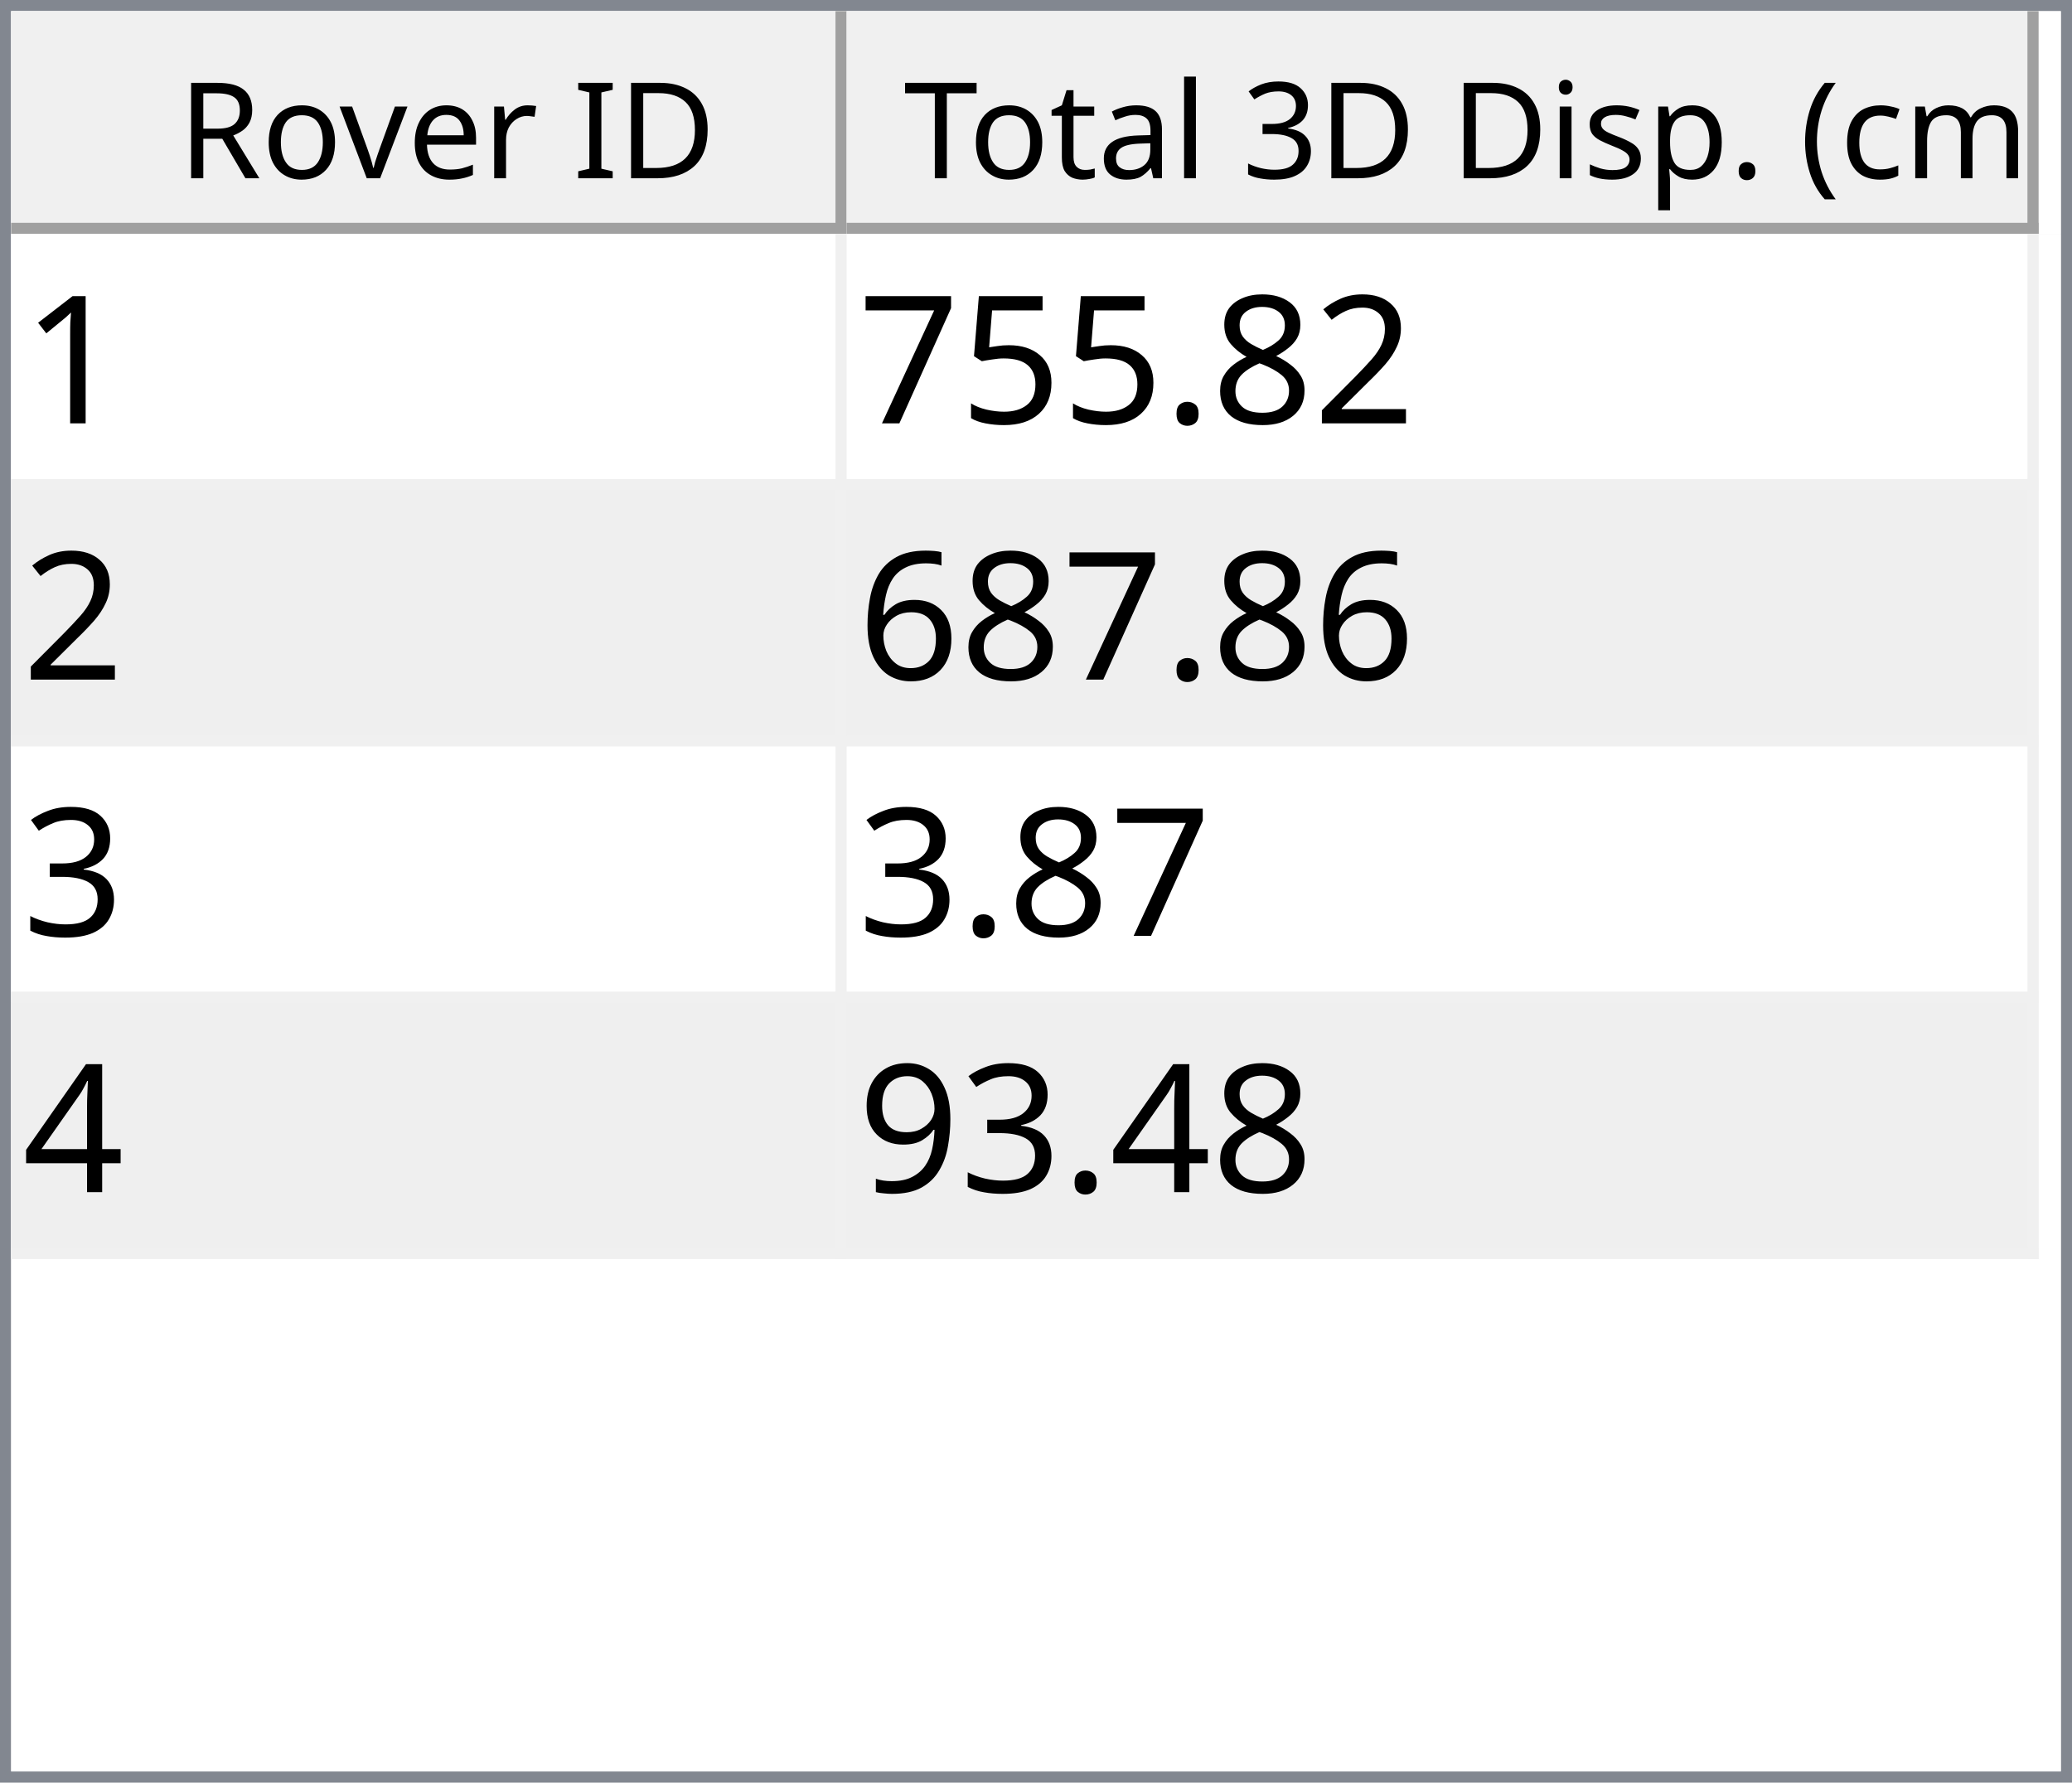
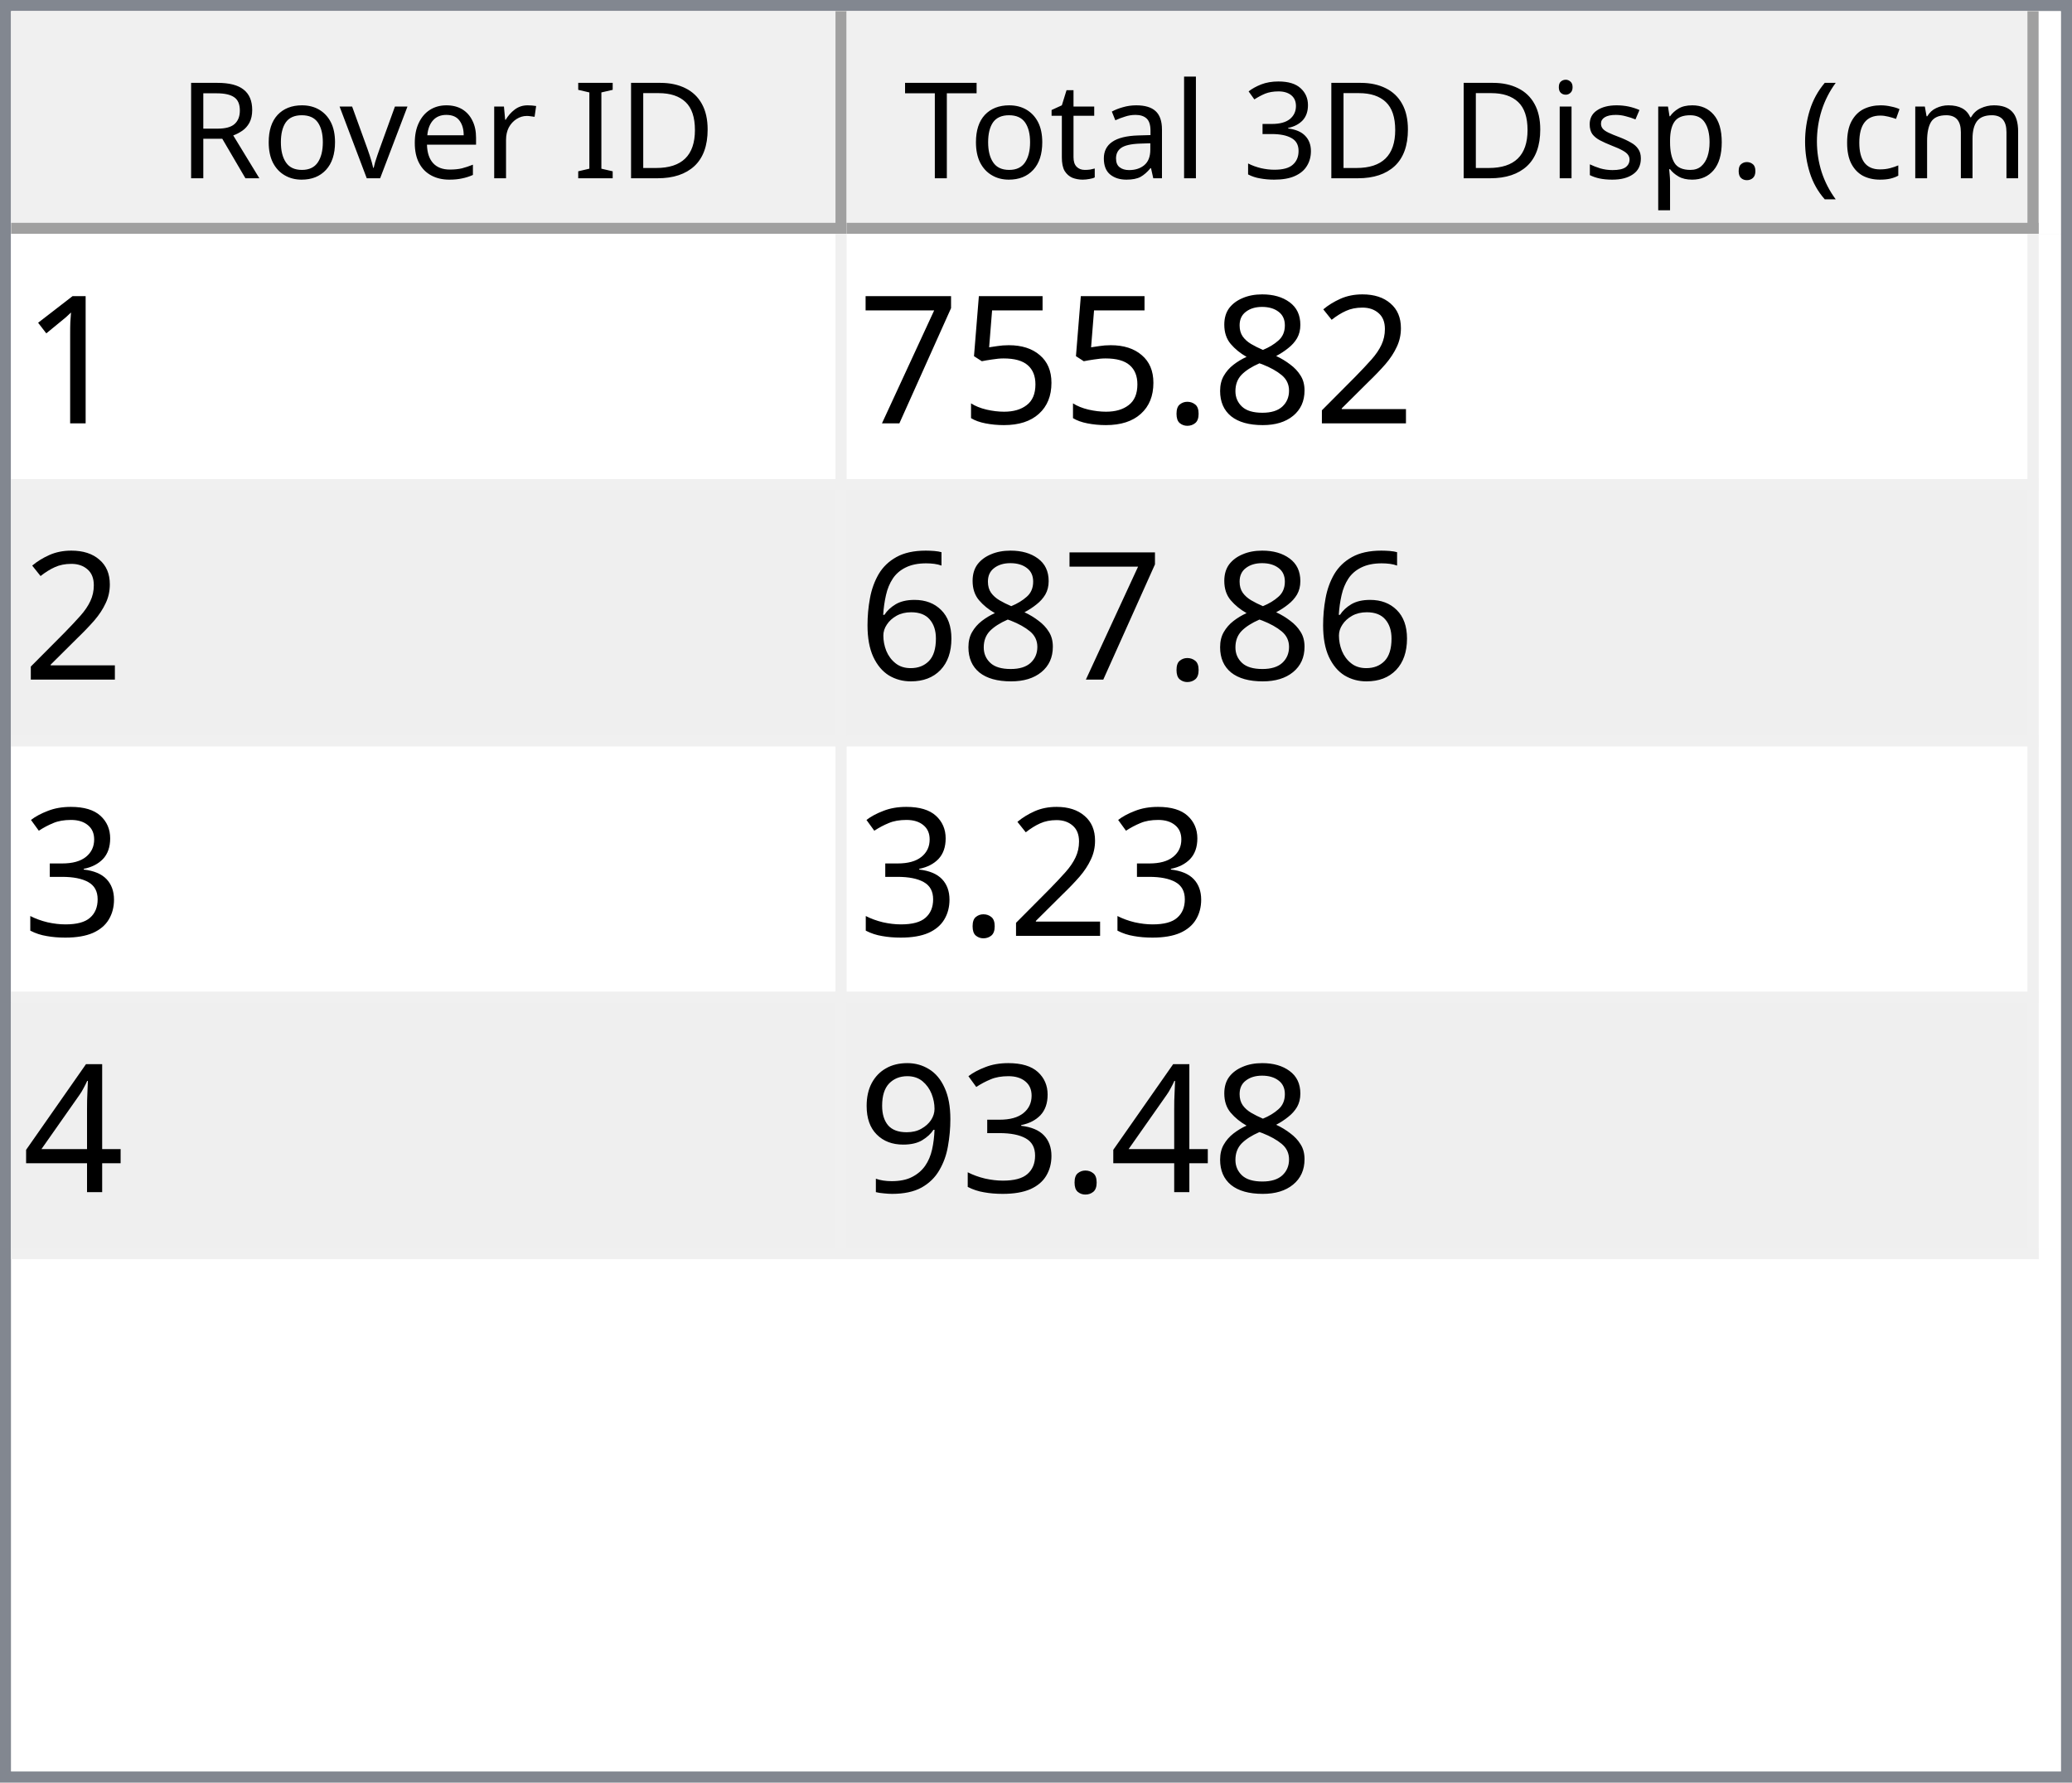
<svg xmlns="http://www.w3.org/2000/svg" style="fill-opacity:1; color-rendering:auto; color-interpolation:auto; text-rendering:auto; stroke:black; stroke-linecap:square; stroke-miterlimit:10; shape-rendering:auto; stroke-opacity:1; fill:black; stroke-dasharray:none; font-weight:normal; stroke-width:1; font-family:'Dialog'; font-style:normal; stroke-linejoin:miter; font-size:12px; stroke-dashoffset:0; image-rendering:auto;" width="186" height="160">
  <defs id="genericDefs" />
  <g>
    <defs id="defs1">
      <clipPath clipPathUnits="userSpaceOnUse" id="clipPath1">
        <path d="M0 0 L186 0 L186 160 L0 160 L0 0 Z" />
      </clipPath>
      <clipPath clipPathUnits="userSpaceOnUse" id="clipPath2">
        <path d="M0 0 L0 160 L186 160 L186 0 Z" />
      </clipPath>
      <clipPath clipPathUnits="userSpaceOnUse" id="clipPath3">
        <path d="M0 0 L0 20 L184 20 L184 0 Z" />
      </clipPath>
      <clipPath clipPathUnits="userSpaceOnUse" id="clipPath4">
        <path d="M0 0 L0 20 L75 20 L75 0 Z" />
      </clipPath>
      <clipPath clipPathUnits="userSpaceOnUse" id="clipPath5">
        <path d="M1 1 L1 19 L74 19 L74 1 Z" />
      </clipPath>
      <clipPath clipPathUnits="userSpaceOnUse" id="clipPath6">
        <path d="M0 0 L0 18 L73 18 L73 0 Z" />
      </clipPath>
      <clipPath clipPathUnits="userSpaceOnUse" id="clipPath7">
        <path d="M-0.5 -0.5 L-0.5 19.5 L74.5 19.5 L74.5 -0.5 Z" />
      </clipPath>
      <clipPath clipPathUnits="userSpaceOnUse" id="clipPath8">
        <path d="M0 0 L0 20 L107 20 L107 0 Z" />
      </clipPath>
      <clipPath clipPathUnits="userSpaceOnUse" id="clipPath9">
        <path d="M1 1 L1 19 L106 19 L106 1 Z" />
      </clipPath>
      <clipPath clipPathUnits="userSpaceOnUse" id="clipPath10">
        <path d="M0 0 L0 18 L105 18 L105 0 Z" />
      </clipPath>
      <clipPath clipPathUnits="userSpaceOnUse" id="clipPath11">
        <path d="M-0.5 -0.5 L-0.5 19.5 L106.5 19.5 L106.5 -0.5 Z" />
      </clipPath>
      <clipPath clipPathUnits="userSpaceOnUse" id="clipPath12">
        <path d="M0 0 L0 138 L184 138 L184 0 Z" />
      </clipPath>
      <clipPath clipPathUnits="userSpaceOnUse" id="clipPath13">
        <path d="M0 0 L0 92 L182 92 L182 0 Z" />
      </clipPath>
      <clipPath clipPathUnits="userSpaceOnUse" id="clipPath14">
        <path d="M-0.5 -0.5 L-0.5 91.5 L181.5 91.5 L181.5 -0.5 Z" />
      </clipPath>
      <clipPath clipPathUnits="userSpaceOnUse" id="clipPath15">
        <path d="M0 0 L0 22 L74 22 L74 0 Z" />
      </clipPath>
      <clipPath clipPathUnits="userSpaceOnUse" id="clipPath16">
        <path d="M0 0 L0 22 L106 22 L106 0 Z" />
      </clipPath>
      <font horiz-adv-x="64.551" id="font1">
        <font-face ascent="107.91" descent="25.098" units-per-em="100" style="font-style:normal; font-family:Segoe UI; font-weight:normal;" />
        <missing-glyph horiz-adv-x="64.551" d="M8.109 0 L8.109 68.266 L56.453 68.266 L56.453 0 L8.109 0 ZM15.328 7.234 L49.219 7.234 L49.219 61.031 L15.328 61.031 L15.328 7.234 Z" />
        <glyph unicode="D" horiz-adv-x="70.117" d="M9.188 0 L9.188 70.016 L28.516 70.016 Q65.531 70.016 65.531 35.891 Q65.531 19.672 55.25 9.836 Q44.969 0 27.734 0 L9.188 0 ZM17.391 62.594 L17.391 7.422 L27.828 7.422 Q41.609 7.422 49.273 14.797 Q56.938 22.172 56.938 35.688 Q56.938 62.594 28.328 62.594 L17.391 62.594 Z" />
        <glyph unicode="I" horiz-adv-x="26.611" d="M17.391 0 L9.188 0 L9.188 70.016 L17.391 70.016 L17.391 0 Z" />
        <glyph unicode=" " horiz-adv-x="27.393" d="" />
        <glyph unicode="r" horiz-adv-x="34.766" d="M34.188 41.891 Q32.078 43.5 28.125 43.5 Q23 43.5 19.555 38.672 Q16.109 33.844 16.109 25.484 L16.109 0 L8.109 0 L8.109 50 L16.109 50 L16.109 39.703 L16.312 39.703 Q18.016 44.969 21.531 47.922 Q25.047 50.875 29.391 50.875 Q32.516 50.875 34.188 50.203 L34.188 41.891 Z" />
        <glyph unicode="e" horiz-adv-x="52.295" d="M48.297 23 L12.984 23 Q13.188 14.656 17.484 10.109 Q21.781 5.562 29.297 5.562 Q37.75 5.562 44.828 11.141 L44.828 3.609 Q38.234 -1.172 27.391 -1.172 Q16.797 -1.172 10.742 5.641 Q4.688 12.453 4.688 24.812 Q4.688 36.469 11.305 43.82 Q17.922 51.172 27.734 51.172 Q37.547 51.172 42.922 44.828 Q48.297 38.484 48.297 27.203 L48.297 23 ZM40.094 29.781 Q40.047 36.719 36.75 40.578 Q33.453 44.438 27.594 44.438 Q21.922 44.438 17.969 40.383 Q14.016 36.328 13.094 29.781 L40.094 29.781 Z" />
        <glyph unicode="v" horiz-adv-x="47.9" d="M47.406 50 L27.484 0 L19.625 0 L0.688 50 L9.469 50 L22.172 13.672 Q23.578 9.672 23.922 6.688 L24.125 6.688 Q24.609 10.453 25.688 13.484 L38.969 50 L47.406 50 Z" />
        <glyph unicode="o" horiz-adv-x="58.594" d="M29 -1.172 Q17.922 -1.172 11.305 5.836 Q4.688 12.844 4.688 24.422 Q4.688 37.016 11.57 44.094 Q18.453 51.172 30.172 51.172 Q41.359 51.172 47.633 44.289 Q53.906 37.406 53.906 25.203 Q53.906 13.234 47.141 6.031 Q40.375 -1.172 29 -1.172 ZM29.594 44.438 Q21.875 44.438 17.383 39.188 Q12.891 33.938 12.891 24.703 Q12.891 15.828 17.43 10.695 Q21.969 5.562 29.594 5.562 Q37.359 5.562 41.531 10.594 Q45.703 15.625 45.703 24.906 Q45.703 34.281 41.531 39.359 Q37.359 44.438 29.594 44.438 Z" />
        <glyph unicode="R" horiz-adv-x="59.814" d="M59.375 0 L49.609 0 L37.891 19.625 Q36.281 22.359 34.766 24.289 Q33.25 26.219 31.664 27.438 Q30.078 28.656 28.25 29.219 Q26.422 29.781 24.125 29.781 L17.391 29.781 L17.391 0 L9.188 0 L9.188 70.016 L30.078 70.016 Q34.672 70.016 38.555 68.867 Q42.438 67.719 45.289 65.375 Q48.141 63.031 49.758 59.547 Q51.375 56.062 51.375 51.375 Q51.375 47.703 50.273 44.656 Q49.172 41.609 47.148 39.211 Q45.125 36.812 42.266 35.133 Q39.406 33.453 35.844 32.516 L35.844 32.328 Q37.594 31.547 38.891 30.547 Q40.188 29.547 41.359 28.18 Q42.531 26.812 43.68 25.078 Q44.828 23.344 46.234 21.047 L59.375 0 ZM17.391 62.594 L17.391 37.203 L28.516 37.203 Q31.594 37.203 34.203 38.133 Q36.812 39.062 38.719 40.797 Q40.625 42.531 41.703 45.047 Q42.781 47.562 42.781 50.688 Q42.781 56.297 39.141 59.445 Q35.5 62.594 28.609 62.594 L17.391 62.594 Z" />
        <glyph unicode=")" horiz-adv-x="30.176" d="M8.297 -15.922 L1.172 -15.922 Q16.406 2.344 16.406 26.812 Q16.406 51.469 1.078 70.016 L8.297 70.016 Q23.531 52.156 23.531 26.703 Q23.531 1.375 8.297 -15.922 Z" />
        <glyph unicode="m" horiz-adv-x="86.133" d="M79.109 0 L71.094 0 L71.094 28.719 Q71.094 37.016 68.531 40.727 Q65.969 44.438 59.906 44.438 Q54.781 44.438 51.195 39.75 Q47.609 35.062 47.609 28.516 L47.609 0 L39.594 0 L39.594 29.688 Q39.594 44.438 28.219 44.438 Q22.953 44.438 19.531 40.016 Q16.109 35.594 16.109 28.516 L16.109 0 L8.109 0 L8.109 50 L16.109 50 L16.109 42.094 L16.312 42.094 Q21.625 51.172 31.844 51.172 Q36.969 51.172 40.773 48.312 Q44.578 45.453 46 40.828 Q51.562 51.172 62.594 51.172 Q79.109 51.172 79.109 30.812 L79.109 0 Z" />
        <glyph unicode="c" horiz-adv-x="46.191" d="M42.188 2.297 Q36.422 -1.172 28.516 -1.172 Q17.828 -1.172 11.258 5.789 Q4.688 12.75 4.688 23.828 Q4.688 36.188 11.766 43.68 Q18.844 51.172 30.672 51.172 Q37.25 51.172 42.281 48.734 L42.281 40.531 Q36.719 44.438 30.375 44.438 Q22.703 44.438 17.797 38.945 Q12.891 33.453 12.891 24.516 Q12.891 15.719 17.508 10.641 Q22.125 5.562 29.891 5.562 Q36.422 5.562 42.188 9.906 L42.188 2.297 Z" />
        <glyph unicode="(" horiz-adv-x="30.176" d="M29.109 -15.922 L21.969 -15.922 Q6.844 1.375 6.844 26.703 Q6.844 52.156 21.969 70.016 L29.203 70.016 Q13.875 51.469 13.875 26.812 Q13.875 2.344 29.109 -15.922 Z" />
        <glyph unicode="." horiz-adv-x="21.68" d="M10.891 -1.078 Q8.641 -1.078 7.055 0.539 Q5.469 2.156 5.469 4.391 Q5.469 6.641 7.055 8.273 Q8.641 9.906 10.891 9.906 Q13.188 9.906 14.797 8.273 Q16.406 6.641 16.406 4.391 Q16.406 2.156 14.797 0.539 Q13.188 -1.078 10.891 -1.078 Z" />
        <glyph unicode="p" horiz-adv-x="58.789" d="M16.312 7.234 L16.109 7.234 L16.109 -23 L8.109 -23 L8.109 50 L16.109 50 L16.109 41.219 L16.312 41.219 Q22.219 51.172 33.594 51.172 Q43.266 51.172 48.688 44.461 Q54.109 37.75 54.109 26.469 Q54.109 13.922 48 6.375 Q41.891 -1.172 31.297 -1.172 Q21.578 -1.172 16.312 7.234 ZM16.109 27.391 L16.109 20.406 Q16.109 14.203 20.141 9.883 Q24.172 5.562 30.375 5.562 Q37.641 5.562 41.773 11.133 Q45.906 16.703 45.906 26.609 Q45.906 34.969 42.047 39.703 Q38.188 44.438 31.594 44.438 Q24.609 44.438 20.359 39.578 Q16.109 34.719 16.109 27.391 Z" />
        <glyph unicode="s" horiz-adv-x="42.432" d="M5.078 1.812 L5.078 10.406 Q11.625 5.562 19.484 5.562 Q30.031 5.562 30.031 12.594 Q30.031 14.594 29.125 15.992 Q28.219 17.391 26.68 18.461 Q25.141 19.531 23.07 20.383 Q21 21.234 18.609 22.172 Q15.281 23.484 12.766 24.828 Q10.25 26.172 8.57 27.859 Q6.891 29.547 6.031 31.695 Q5.172 33.844 5.172 36.719 Q5.172 40.234 6.789 42.945 Q8.406 45.656 11.086 47.484 Q13.766 49.312 17.211 50.242 Q20.656 51.172 24.312 51.172 Q30.812 51.172 35.938 48.922 L35.938 40.828 Q30.422 44.438 23.25 44.438 Q21 44.438 19.195 43.922 Q17.391 43.406 16.094 42.477 Q14.797 41.547 14.086 40.258 Q13.375 38.969 13.375 37.406 Q13.375 35.453 14.086 34.133 Q14.797 32.812 16.164 31.789 Q17.531 30.766 19.484 29.938 Q21.438 29.109 23.922 28.125 Q27.25 26.859 29.883 25.516 Q32.516 24.172 34.375 22.484 Q36.234 20.797 37.234 18.602 Q38.234 16.406 38.234 13.375 Q38.234 9.672 36.602 6.938 Q34.969 4.203 32.234 2.398 Q29.5 0.594 25.93 -0.289 Q22.359 -1.172 18.453 -1.172 Q10.75 -1.172 5.078 1.812 Z" />
        <glyph unicode="i" horiz-adv-x="24.219" d="M12.203 62.703 Q10.062 62.703 8.547 64.164 Q7.031 65.625 7.031 67.875 Q7.031 70.125 8.547 71.609 Q10.062 73.094 12.203 73.094 Q14.406 73.094 15.945 71.609 Q17.484 70.125 17.484 67.875 Q17.484 65.719 15.945 64.211 Q14.406 62.703 12.203 62.703 ZM16.109 0 L8.109 0 L8.109 50 L16.109 50 L16.109 0 Z" />
        <glyph unicode="3" horiz-adv-x="53.906" d="M46.531 19.828 Q46.531 15.094 44.75 11.211 Q42.969 7.328 39.719 4.57 Q36.469 1.812 31.93 0.297 Q27.391 -1.219 21.922 -1.219 Q11.922 -1.219 6 2.594 L6 11.188 Q13.094 5.609 22.219 5.609 Q25.875 5.609 28.828 6.539 Q31.781 7.469 33.906 9.227 Q36.031 10.984 37.18 13.477 Q38.328 15.969 38.328 19.094 Q38.328 32.812 18.797 32.812 L12.984 32.812 L12.984 39.594 L18.5 39.594 Q35.797 39.594 35.797 52.484 Q35.797 64.406 22.609 64.406 Q15.188 64.406 8.688 59.422 L8.688 67.188 Q15.375 71.188 24.609 71.188 Q29 71.188 32.57 69.969 Q36.141 68.75 38.68 66.555 Q41.219 64.359 42.609 61.281 Q44 58.203 44 54.5 Q44 40.672 30.031 36.719 L30.031 36.531 Q33.594 36.141 36.625 34.797 Q39.656 33.453 41.852 31.305 Q44.047 29.156 45.289 26.25 Q46.531 23.344 46.531 19.828 Z" />
        <glyph unicode="l" horiz-adv-x="24.219" d="M16.109 0 L8.109 0 L8.109 74.031 L16.109 74.031 L16.109 0 Z" />
        <glyph unicode="a" horiz-adv-x="50.879" d="M43.891 0 L35.891 0 L35.891 7.812 L35.688 7.812 Q30.469 -1.172 20.312 -1.172 Q12.844 -1.172 8.617 2.781 Q4.391 6.734 4.391 13.281 Q4.391 27.297 20.906 29.594 L35.891 31.688 Q35.891 44.438 25.594 44.438 Q16.547 44.438 9.281 38.281 L9.281 46.484 Q16.656 51.172 26.266 51.172 Q43.891 51.172 43.891 32.516 L43.891 0 ZM35.891 25.297 L23.828 23.641 Q18.266 22.859 15.43 20.875 Q12.594 18.891 12.594 13.875 Q12.594 10.203 15.211 7.883 Q17.828 5.562 22.172 5.562 Q28.125 5.562 32.008 9.742 Q35.891 13.922 35.891 20.312 L35.891 25.297 Z" />
        <glyph unicode="t" horiz-adv-x="33.887" d="M31.297 0.484 Q28.469 -1.078 23.828 -1.078 Q10.688 -1.078 10.688 13.578 L10.688 43.172 L2.094 43.172 L2.094 50 L10.688 50 L10.688 62.203 L18.703 64.797 L18.703 50 L31.297 50 L31.297 43.172 L18.703 43.172 L18.703 14.984 Q18.703 9.969 20.414 7.82 Q22.125 5.672 26.078 5.672 Q29.109 5.672 31.297 7.328 L31.297 0.484 Z" />
        <glyph unicode="T" horiz-adv-x="52.393" d="M50.594 62.594 L30.375 62.594 L30.375 0 L22.172 0 L22.172 62.594 L2 62.594 L2 70.016 L50.594 70.016 L50.594 62.594 Z" />
      </font>
      <font horiz-adv-x="75.0" id="font2">
        <font-face ascent="100.537" descent="21.973" units-per-em="100" style="font-style:normal; font-family:sans-serif; font-weight:normal;" />
        <missing-glyph horiz-adv-x="75.0" d="M12.5 0 L12.5 62.5 L62.5 62.5 L62.5 0 L12.5 0 ZM14.062 1.562 L60.938 1.562 L60.938 60.938 L14.062 60.938 L14.062 1.562 Z" />
        <glyph unicode="1" horiz-adv-x="55.615" d="M37.25 0 L28.469 0 L28.469 56 Q25.297 52.984 20.141 49.953 Q14.984 46.922 10.891 45.406 L10.891 53.906 Q18.266 57.375 23.781 62.305 Q29.297 67.234 31.594 71.875 L37.25 71.875 L37.25 0 Z" />
        <glyph unicode="2" horiz-adv-x="55.615" d="M50.344 8.453 L50.344 0 L3.031 0 Q2.938 3.172 4.047 6.109 Q5.859 10.938 9.836 15.625 Q13.812 20.312 21.344 26.469 Q33.016 36.031 37.117 41.625 Q41.219 47.219 41.219 52.203 Q41.219 57.422 37.477 61.008 Q33.734 64.594 27.734 64.594 Q21.391 64.594 17.578 60.789 Q13.766 56.984 13.719 50.25 L4.688 51.172 Q5.609 61.281 11.664 66.578 Q17.719 71.875 27.938 71.875 Q38.234 71.875 44.242 66.164 Q50.25 60.453 50.25 52 Q50.25 47.703 48.492 43.555 Q46.734 39.406 42.656 34.812 Q38.578 30.219 29.109 22.219 Q21.188 15.578 18.945 13.211 Q16.703 10.844 15.234 8.453 L50.344 8.453 Z" />
        <glyph unicode="8" horiz-adv-x="55.615" d="M17.672 38.812 Q12.203 40.828 9.57 44.539 Q6.938 48.25 6.938 53.422 Q6.938 61.234 12.555 66.555 Q18.172 71.875 27.484 71.875 Q36.859 71.875 42.578 66.43 Q48.297 60.984 48.297 53.172 Q48.297 48.188 45.68 44.508 Q43.062 40.828 37.75 38.812 Q44.344 36.672 47.781 31.883 Q51.219 27.094 51.219 20.453 Q51.219 11.281 44.727 5.031 Q38.234 -1.219 27.641 -1.219 Q17.047 -1.219 10.547 5.055 Q4.047 11.328 4.047 20.703 Q4.047 27.688 7.594 32.398 Q11.141 37.109 17.672 38.812 ZM15.922 53.719 Q15.922 48.641 19.195 45.414 Q22.469 42.188 27.688 42.188 Q32.766 42.188 36.016 45.383 Q39.266 48.578 39.266 53.219 Q39.266 58.062 35.914 61.359 Q32.562 64.656 27.594 64.656 Q22.562 64.656 19.242 61.43 Q15.922 58.203 15.922 53.719 ZM13.094 20.656 Q13.094 16.891 14.875 13.375 Q16.656 9.859 20.172 7.93 Q23.688 6 27.734 6 Q34.031 6 38.133 10.055 Q42.234 14.109 42.234 20.359 Q42.234 26.703 38.016 30.859 Q33.797 35.016 27.438 35.016 Q21.234 35.016 17.164 30.914 Q13.094 26.812 13.094 20.656 Z" />
        <glyph unicode="." horiz-adv-x="27.783" d="M9.078 0 L9.078 10.016 L19.094 10.016 L19.094 0 L9.078 0 Z" />
        <glyph unicode="5" horiz-adv-x="55.615" d="M4.156 18.75 L13.375 19.531 Q14.406 12.797 18.141 9.398 Q21.875 6 27.156 6 Q33.5 6 37.891 10.789 Q42.281 15.578 42.281 23.484 Q42.281 31 38.062 35.352 Q33.844 39.703 27 39.703 Q22.75 39.703 19.336 37.773 Q15.922 35.844 13.969 32.766 L5.719 33.844 L12.641 70.609 L48.25 70.609 L48.25 62.203 L19.672 62.203 L15.828 42.969 Q22.266 47.469 29.344 47.469 Q38.719 47.469 45.164 40.969 Q51.609 34.469 51.609 24.266 Q51.609 14.547 45.953 7.469 Q39.062 -1.219 27.156 -1.219 Q17.391 -1.219 11.211 4.25 Q5.031 9.719 4.156 18.75 Z" />
        <glyph unicode="7" horiz-adv-x="55.615" d="M4.734 62.203 L4.734 70.656 L51.078 70.656 L51.078 63.812 Q44.234 56.547 37.523 44.484 Q30.812 32.422 27.156 19.672 Q24.516 10.688 23.781 0 L14.75 0 Q14.891 8.453 18.062 20.414 Q21.234 32.375 27.172 43.484 Q33.109 54.594 39.797 62.203 L4.734 62.203 Z" />
        <glyph unicode="6" horiz-adv-x="55.615" d="M49.75 54.047 L41.016 53.375 Q39.844 58.547 37.703 60.891 Q34.125 64.656 28.906 64.656 Q24.703 64.656 21.531 62.312 Q17.391 59.281 14.992 53.469 Q12.594 47.656 12.5 36.922 Q15.672 41.75 20.266 44.094 Q24.859 46.438 29.891 46.438 Q38.672 46.438 44.852 39.969 Q51.031 33.5 51.031 23.25 Q51.031 16.5 48.125 10.719 Q45.219 4.938 40.141 1.859 Q35.062 -1.219 28.609 -1.219 Q17.625 -1.219 10.695 6.859 Q3.766 14.938 3.766 33.5 Q3.766 54.25 11.422 63.672 Q18.109 71.875 29.438 71.875 Q37.891 71.875 43.289 67.141 Q48.688 62.406 49.75 54.047 ZM13.875 23.188 Q13.875 18.656 15.797 14.508 Q17.719 10.359 21.188 8.18 Q24.656 6 28.469 6 Q34.031 6 38.039 10.492 Q42.047 14.984 42.047 22.703 Q42.047 30.125 38.086 34.398 Q34.125 38.672 28.125 38.672 Q22.172 38.672 18.023 34.398 Q13.875 30.125 13.875 23.188 Z" />
        <glyph unicode="3" horiz-adv-x="55.615" d="M4.203 18.891 L12.984 20.062 Q14.5 12.594 18.141 9.297 Q21.781 6 27 6 Q33.203 6 37.477 10.297 Q41.75 14.594 41.75 20.953 Q41.75 27 37.797 30.93 Q33.844 34.859 27.734 34.859 Q25.25 34.859 21.531 33.891 L22.516 41.609 Q23.391 41.5 23.922 41.5 Q29.547 41.5 34.039 44.43 Q38.531 47.359 38.531 53.469 Q38.531 58.297 35.258 61.477 Q31.984 64.656 26.812 64.656 Q21.688 64.656 18.266 61.43 Q14.844 58.203 13.875 51.766 L5.078 53.328 Q6.688 62.156 12.398 67.016 Q18.109 71.875 26.609 71.875 Q32.469 71.875 37.398 69.359 Q42.328 66.844 44.945 62.5 Q47.562 58.156 47.562 53.266 Q47.562 48.641 45.07 44.828 Q42.578 41.016 37.703 38.766 Q44.047 37.312 47.562 32.695 Q51.078 28.078 51.078 21.141 Q51.078 11.766 44.242 5.25 Q37.406 -1.266 26.953 -1.266 Q17.531 -1.266 11.305 4.352 Q5.078 9.969 4.203 18.891 Z" />
        <glyph unicode="4" horiz-adv-x="55.615" d="M32.328 0 L32.328 17.141 L1.266 17.141 L1.266 25.203 L33.938 71.578 L41.109 71.578 L41.109 25.203 L50.781 25.203 L50.781 17.141 L41.109 17.141 L41.109 0 L32.328 0 ZM32.328 25.203 L32.328 57.469 L9.906 25.203 L32.328 25.203 Z" />
        <glyph unicode="9" horiz-adv-x="55.615" d="M5.469 16.547 L13.922 17.328 Q14.984 11.375 18.016 8.688 Q21.047 6 25.781 6 Q29.828 6 32.883 7.859 Q35.938 9.719 37.891 12.82 Q39.844 15.922 41.164 21.195 Q42.484 26.469 42.484 31.938 Q42.484 32.516 42.438 33.688 Q39.797 29.5 35.234 26.883 Q30.672 24.266 25.344 24.266 Q16.453 24.266 10.305 30.711 Q4.156 37.156 4.156 47.703 Q4.156 58.594 10.578 65.234 Q17 71.875 26.656 71.875 Q33.641 71.875 39.43 68.117 Q45.219 64.359 48.219 57.398 Q51.219 50.438 51.219 37.25 Q51.219 23.531 48.242 15.406 Q45.266 7.281 39.383 3.031 Q33.5 -1.219 25.594 -1.219 Q17.188 -1.219 11.867 3.445 Q6.547 8.109 5.469 16.547 ZM41.453 48.141 Q41.453 55.719 37.43 60.156 Q33.406 64.594 27.734 64.594 Q21.875 64.594 17.531 59.812 Q13.188 55.031 13.188 47.406 Q13.188 40.578 17.312 36.305 Q21.438 32.031 27.484 32.031 Q33.594 32.031 37.523 36.305 Q41.453 40.578 41.453 48.141 Z" />
      </font>
    </defs>
    <g style="fill:white; stroke:white;">
      <rect x="0" y="0" width="186" style="clip-path:url(#clipPath1); stroke:none;" height="160" />
    </g>
    <g style="fill:white; text-rendering:optimizeSpeed; color-rendering:optimizeSpeed; image-rendering:optimizeSpeed; shape-rendering:crispEdges; stroke:white; color-interpolation:sRGB;">
      <rect x="0" width="186" height="160" y="0" style="stroke:none;" />
      <path style="stroke:none;" d="M0 160 L186 160 L186 0 L0 0 Z" />
    </g>
    <g style="fill:rgb(240,240,240); font-family:'Segoe UI'; stroke:rgb(240,240,240);">
      <rect x="0" y="0" width="186" style="clip-path:url(#clipPath2); stroke:none;" height="160" />
    </g>
    <g style="fill:rgb(130,135,144); font-family:'Segoe UI'; stroke:rgb(130,135,144);">
      <path d="M0 0 L186 0 L186 160 L0 160 L0 0 ZM1 1 L185 1 L185 159 L1 159 L1 1 Z" style="fill-rule:evenodd; clip-path:url(#clipPath2); stroke:none;" />
    </g>
    <g style="fill:white; font-family:'Segoe UI'; stroke:white;" transform="translate(1,1)">
      <rect x="0" y="0" width="184" style="clip-path:url(#clipPath3); stroke:none;" height="20" />
    </g>
    <g style="fill:rgb(240,240,240); font-family:'Segoe UI'; stroke:rgb(240,240,240);" transform="translate(1,1)">
      <rect x="0" y="0" width="75" style="clip-path:url(#clipPath4); stroke:none;" height="20" />
    </g>
    <g style="font-family:'Segoe UI';" transform="translate(2,2)">
      <text x="14" xml:space="preserve" y="14" style="clip-path:url(#clipPath6); stroke:none;">Rover ID</text>
    </g>
    <g style="fill:rgb(160,160,160); font-family:'Segoe UI'; stroke:rgb(160,160,160); stroke-linejoin:bevel;" transform="translate(1.5,1.5)">
      <line x1="74" x2="74" y1="0" style="fill:none; clip-path:url(#clipPath7);" y2="19" />
    </g>
    <g style="fill:rgb(160,160,160); font-family:'Segoe UI'; stroke:rgb(160,160,160); stroke-linejoin:bevel;" transform="matrix(1,0,0,1,1,1) translate(0.5,0.5)">
      <line x1="0" x2="74" y1="19" style="fill:none; clip-path:url(#clipPath7);" y2="19" />
    </g>
    <g style="fill:rgb(240,240,240); font-family:'Segoe UI'; stroke:rgb(240,240,240);" transform="translate(76,1)">
      <rect x="0" y="0" width="107" style="clip-path:url(#clipPath8); stroke:none;" height="20" />
    </g>
    <g style="font-family:'Segoe UI';" transform="translate(77,2)">
      <text x="1" xml:space="preserve" y="14" style="clip-path:url(#clipPath10); stroke:none;"> Total 3D Disp. (cm)</text>
    </g>
    <g style="fill:rgb(160,160,160); font-family:'Segoe UI'; stroke:rgb(160,160,160); stroke-linejoin:bevel;" transform="translate(76.5,1.5)">
      <line x1="106" x2="106" y1="0" style="fill:none; clip-path:url(#clipPath11);" y2="19" />
    </g>
    <g style="fill:rgb(160,160,160); font-family:'Segoe UI'; stroke:rgb(160,160,160); stroke-linejoin:bevel;" transform="matrix(1,0,0,1,76,1) translate(0.5,0.5)">
      <line x1="0" x2="106" y1="19" style="fill:none; clip-path:url(#clipPath11);" y2="19" />
    </g>
    <g style="fill:white; font-family:'Segoe UI'; stroke:white;" transform="translate(1,21)">
      <rect x="0" y="0" width="184" style="clip-path:url(#clipPath12); stroke:none;" height="138" />
    </g>
    <g style="fill:rgb(240,240,240); font-size:16px; font-family:sans-serif; stroke:rgb(240,240,240);" transform="translate(1,21)">
      <rect x="0" y="0" width="182" style="clip-path:url(#clipPath13); stroke:none;" height="92" />
      <line transform="translate(0.5,0.5)" x1="0" x2="181" y1="22" style="clip-path:url(#clipPath14); fill:none; stroke-linejoin:bevel;" y2="22" />
    </g>
    <g transform="matrix(1,0,0,1,1,21) translate(0.5,0.5)" style="fill:rgb(240,240,240); font-size:16px; font-family:sans-serif; stroke:rgb(240,240,240); stroke-linejoin:bevel;">
      <line x1="0" x2="181" y1="45" style="fill:none; clip-path:url(#clipPath14);" y2="45" />
    </g>
    <g transform="matrix(1,0,0,1,1,21) translate(0.5,0.5)" style="fill:rgb(240,240,240); font-size:16px; font-family:sans-serif; stroke:rgb(240,240,240); stroke-linejoin:bevel;">
      <line x1="0" x2="181" y1="68" style="fill:none; clip-path:url(#clipPath14);" y2="68" />
    </g>
    <g transform="matrix(1,0,0,1,1,21) translate(0.5,0.5)" style="fill:rgb(240,240,240); font-size:16px; font-family:sans-serif; stroke:rgb(240,240,240); stroke-linejoin:bevel;">
      <line x1="0" x2="181" y1="91" style="fill:none; clip-path:url(#clipPath14);" y2="91" />
    </g>
    <g transform="matrix(1,0,0,1,1,21) translate(0.5,0.5)" style="fill:rgb(240,240,240); font-size:16px; font-family:sans-serif; stroke:rgb(240,240,240); stroke-linejoin:bevel;">
      <line x1="74" x2="74" y1="0" style="fill:none; clip-path:url(#clipPath14);" y2="91" />
    </g>
    <g transform="matrix(1,0,0,1,1,21) translate(0.5,0.5)" style="fill:rgb(240,240,240); font-size:16px; font-family:sans-serif; stroke:rgb(240,240,240); stroke-linejoin:bevel;">
      <line x1="181" x2="181" y1="0" style="fill:none; clip-path:url(#clipPath14);" y2="91" />
    </g>
    <g style="fill:white; font-size:16px; font-family:sans-serif; stroke:white;" transform="matrix(1,0,0,1,1,21)">
      <rect x="0" y="0" width="74" style="clip-path:url(#clipPath15); stroke:none;" height="22" />
      <text x="1" y="17" style="fill:black; clip-path:url(#clipPath15); stroke:none;" xml:space="preserve">1</text>
    </g>
    <g style="fill:white; font-size:16px; font-family:sans-serif; stroke:white;" transform="matrix(1,0,0,1,1,21) translate(75,0)">
      <rect x="0" y="0" width="106" style="clip-path:url(#clipPath16); stroke:none;" height="22" />
      <text x="1" y="17" style="fill:black; clip-path:url(#clipPath16); stroke:none;" xml:space="preserve">755.82</text>
    </g>
    <g style="fill:rgb(239,239,239); font-size:16px; font-family:sans-serif; stroke:rgb(239,239,239);" transform="matrix(1,0,0,1,1,21) translate(0,23)">
      <rect x="0" y="0" width="74" style="clip-path:url(#clipPath15); stroke:none;" height="22" />
      <text x="1" y="17" style="fill:black; clip-path:url(#clipPath15); stroke:none;" xml:space="preserve">2</text>
    </g>
    <g style="fill:rgb(239,239,239); font-size:16px; font-family:sans-serif; stroke:rgb(239,239,239);" transform="matrix(1,0,0,1,1,21) translate(75,23)">
      <rect x="0" y="0" width="106" style="clip-path:url(#clipPath16); stroke:none;" height="22" />
      <text x="1" y="17" style="fill:black; clip-path:url(#clipPath16); stroke:none;" xml:space="preserve">687.86</text>
    </g>
    <g style="fill:white; font-size:16px; font-family:sans-serif; stroke:white;" transform="matrix(1,0,0,1,1,21) translate(0,46)">
      <rect x="0" y="0" width="74" style="clip-path:url(#clipPath15); stroke:none;" height="22" />
      <text x="1" y="17" style="fill:black; clip-path:url(#clipPath15); stroke:none;" xml:space="preserve">3</text>
    </g>
    <g style="fill:white; font-size:16px; font-family:sans-serif; stroke:white;" transform="matrix(1,0,0,1,1,21) translate(75,46)">
      <rect x="0" y="0" width="106" style="clip-path:url(#clipPath16); stroke:none;" height="22" />
-       <text x="1" y="17" style="fill:black; clip-path:url(#clipPath16); stroke:none;" xml:space="preserve">3.87</text>
+       <text x="1" y="17" style="fill:black; clip-path:url(#clipPath16); stroke:none;" xml:space="preserve">3.23</text>
    </g>
    <g style="fill:rgb(239,239,239); font-size:16px; font-family:sans-serif; stroke:rgb(239,239,239);" transform="matrix(1,0,0,1,1,21) translate(0,69)">
      <rect x="0" y="0" width="74" style="clip-path:url(#clipPath15); stroke:none;" height="22" />
      <text x="1" y="17" style="fill:black; clip-path:url(#clipPath15); stroke:none;" xml:space="preserve">4</text>
    </g>
    <g style="fill:rgb(239,239,239); font-size:16px; font-family:sans-serif; stroke:rgb(239,239,239);" transform="matrix(1,0,0,1,1,21) translate(75,69)">
      <rect x="0" y="0" width="106" style="clip-path:url(#clipPath16); stroke:none;" height="22" />
      <text x="1" y="17" style="fill:black; clip-path:url(#clipPath16); stroke:none;" xml:space="preserve">93.48</text>
    </g>
  </g>
</svg>
